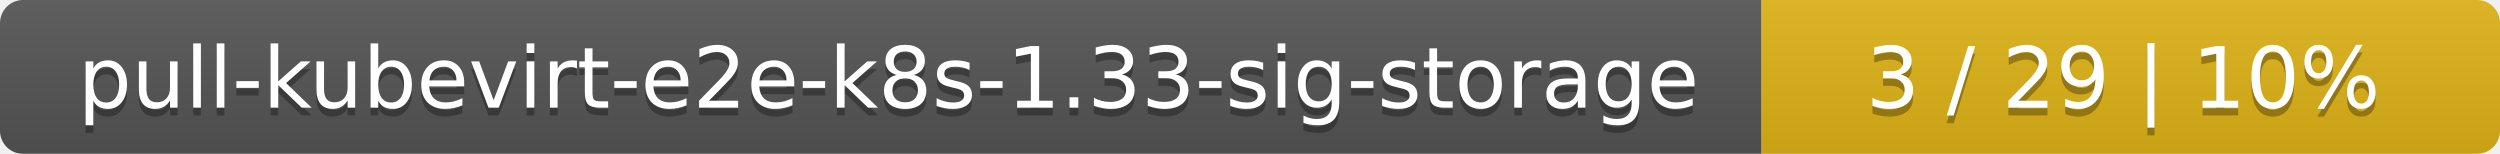
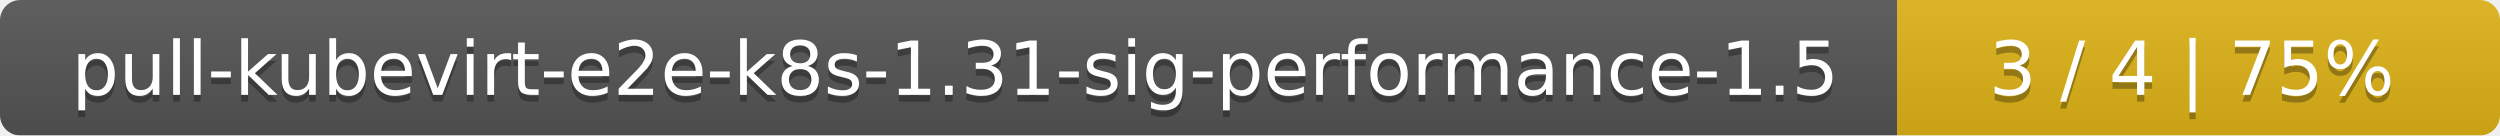
- <svg xmlns="http://www.w3.org/2000/svg" width="325" height="20">
+ <svg xmlns="http://www.w3.org/2000/svg" width="369" height="20">
  <linearGradient id="smooth" x2="0" y2="100%">
    <stop offset="0" stop-color="#bbb" stop-opacity=".1" />
    <stop offset="1" stop-opacity=".1" />
  </linearGradient>
  <mask id="round">
-     <rect width="325" height="20" rx="3" fill="#fff" />
+     <rect width="369" height="20" rx="3" fill="#fff" />
  </mask>
  <g mask="url(#round)">
-     <rect width="229" height="20" fill="#555" />
-     <rect x="229" width="96" height="20" fill="#dfb317" />
-     <rect width="325" height="20" fill="url(#smooth)" />
+     <rect width="280" height="20" fill="#555" />
+     <rect x="280" width="89" height="20" fill="#dfb317" />
+     <rect width="369" height="20" fill="url(#smooth)" />
  </g>
  <g fill="#fff" text-anchor="middle" font-family="DejaVu Sans,Verdana,Geneva,sans-serif" font-size="11">
-     <text x="115.5" y="15" fill="#010101" fill-opacity=".3">pull-kubevirt-e2e-k8s-1.33-sig-storage</text>
-     <text x="115.5" y="14">pull-kubevirt-e2e-k8s-1.33-sig-storage</text>
-     <text x="276" y="15" fill="#010101" fill-opacity=".3">3 / 29    |    10%</text>
-     <text x="276" y="14">3 / 29    |    10%</text>
+     <text x="141" y="15" fill="#010101" fill-opacity=".3">pull-kubevirt-e2e-k8s-1.31-sig-performance-1.5</text>
+     <text x="141" y="14">pull-kubevirt-e2e-k8s-1.31-sig-performance-1.5</text>
+     <text x="323.5" y="15" fill="#010101" fill-opacity=".3">3 / 4    |    75%</text>
+     <text x="323.5" y="14">3 / 4    |    75%</text>
  </g>
</svg>
